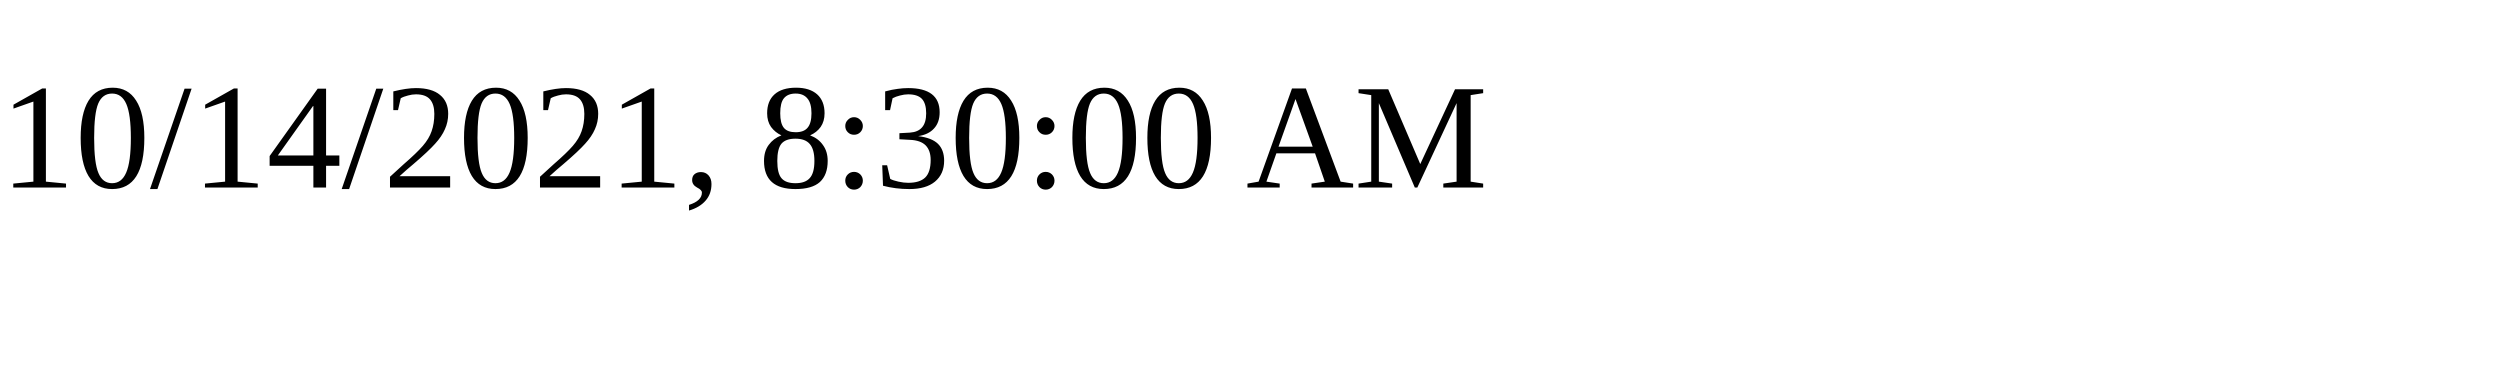
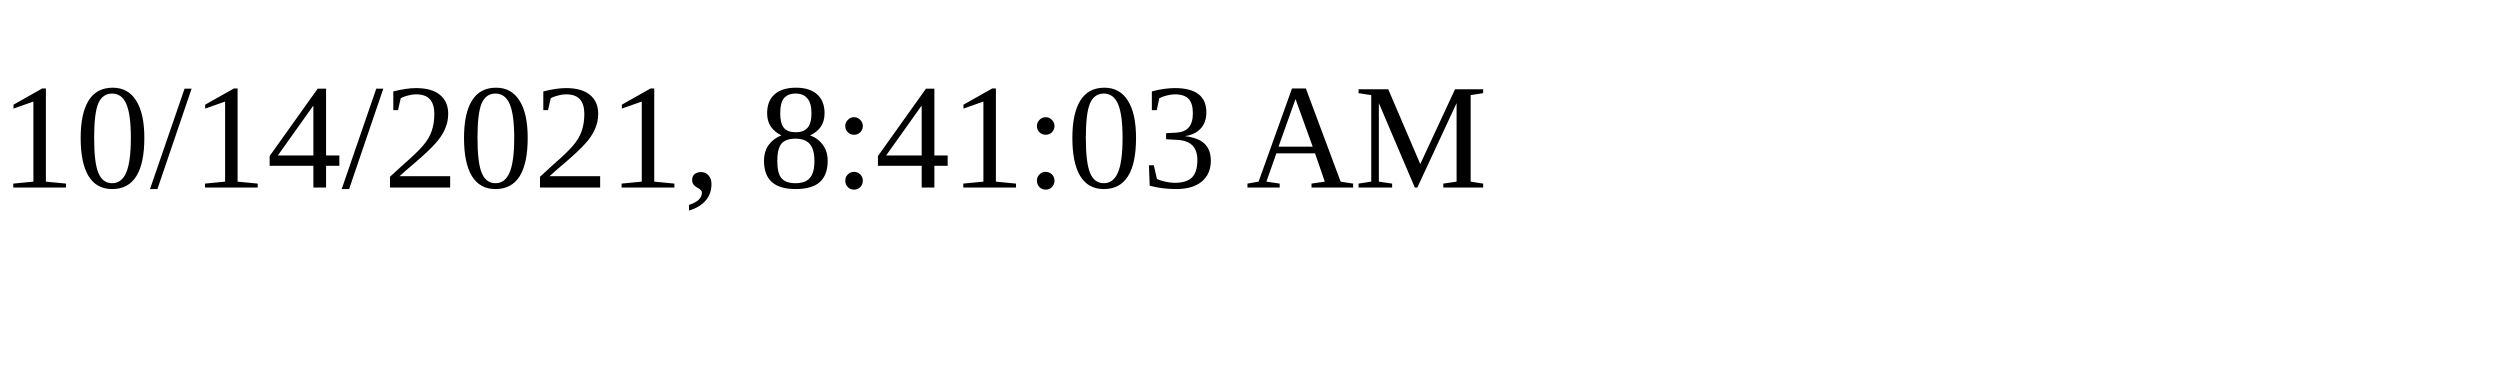
<svg xmlns="http://www.w3.org/2000/svg" height="30" width="200">
-   <text x="0" y="15">10/14/2021, 8:30:00 AM</text>
+   <text x="0" y="15">10/14/2021, 8:41:03 AM</text>
</svg>
